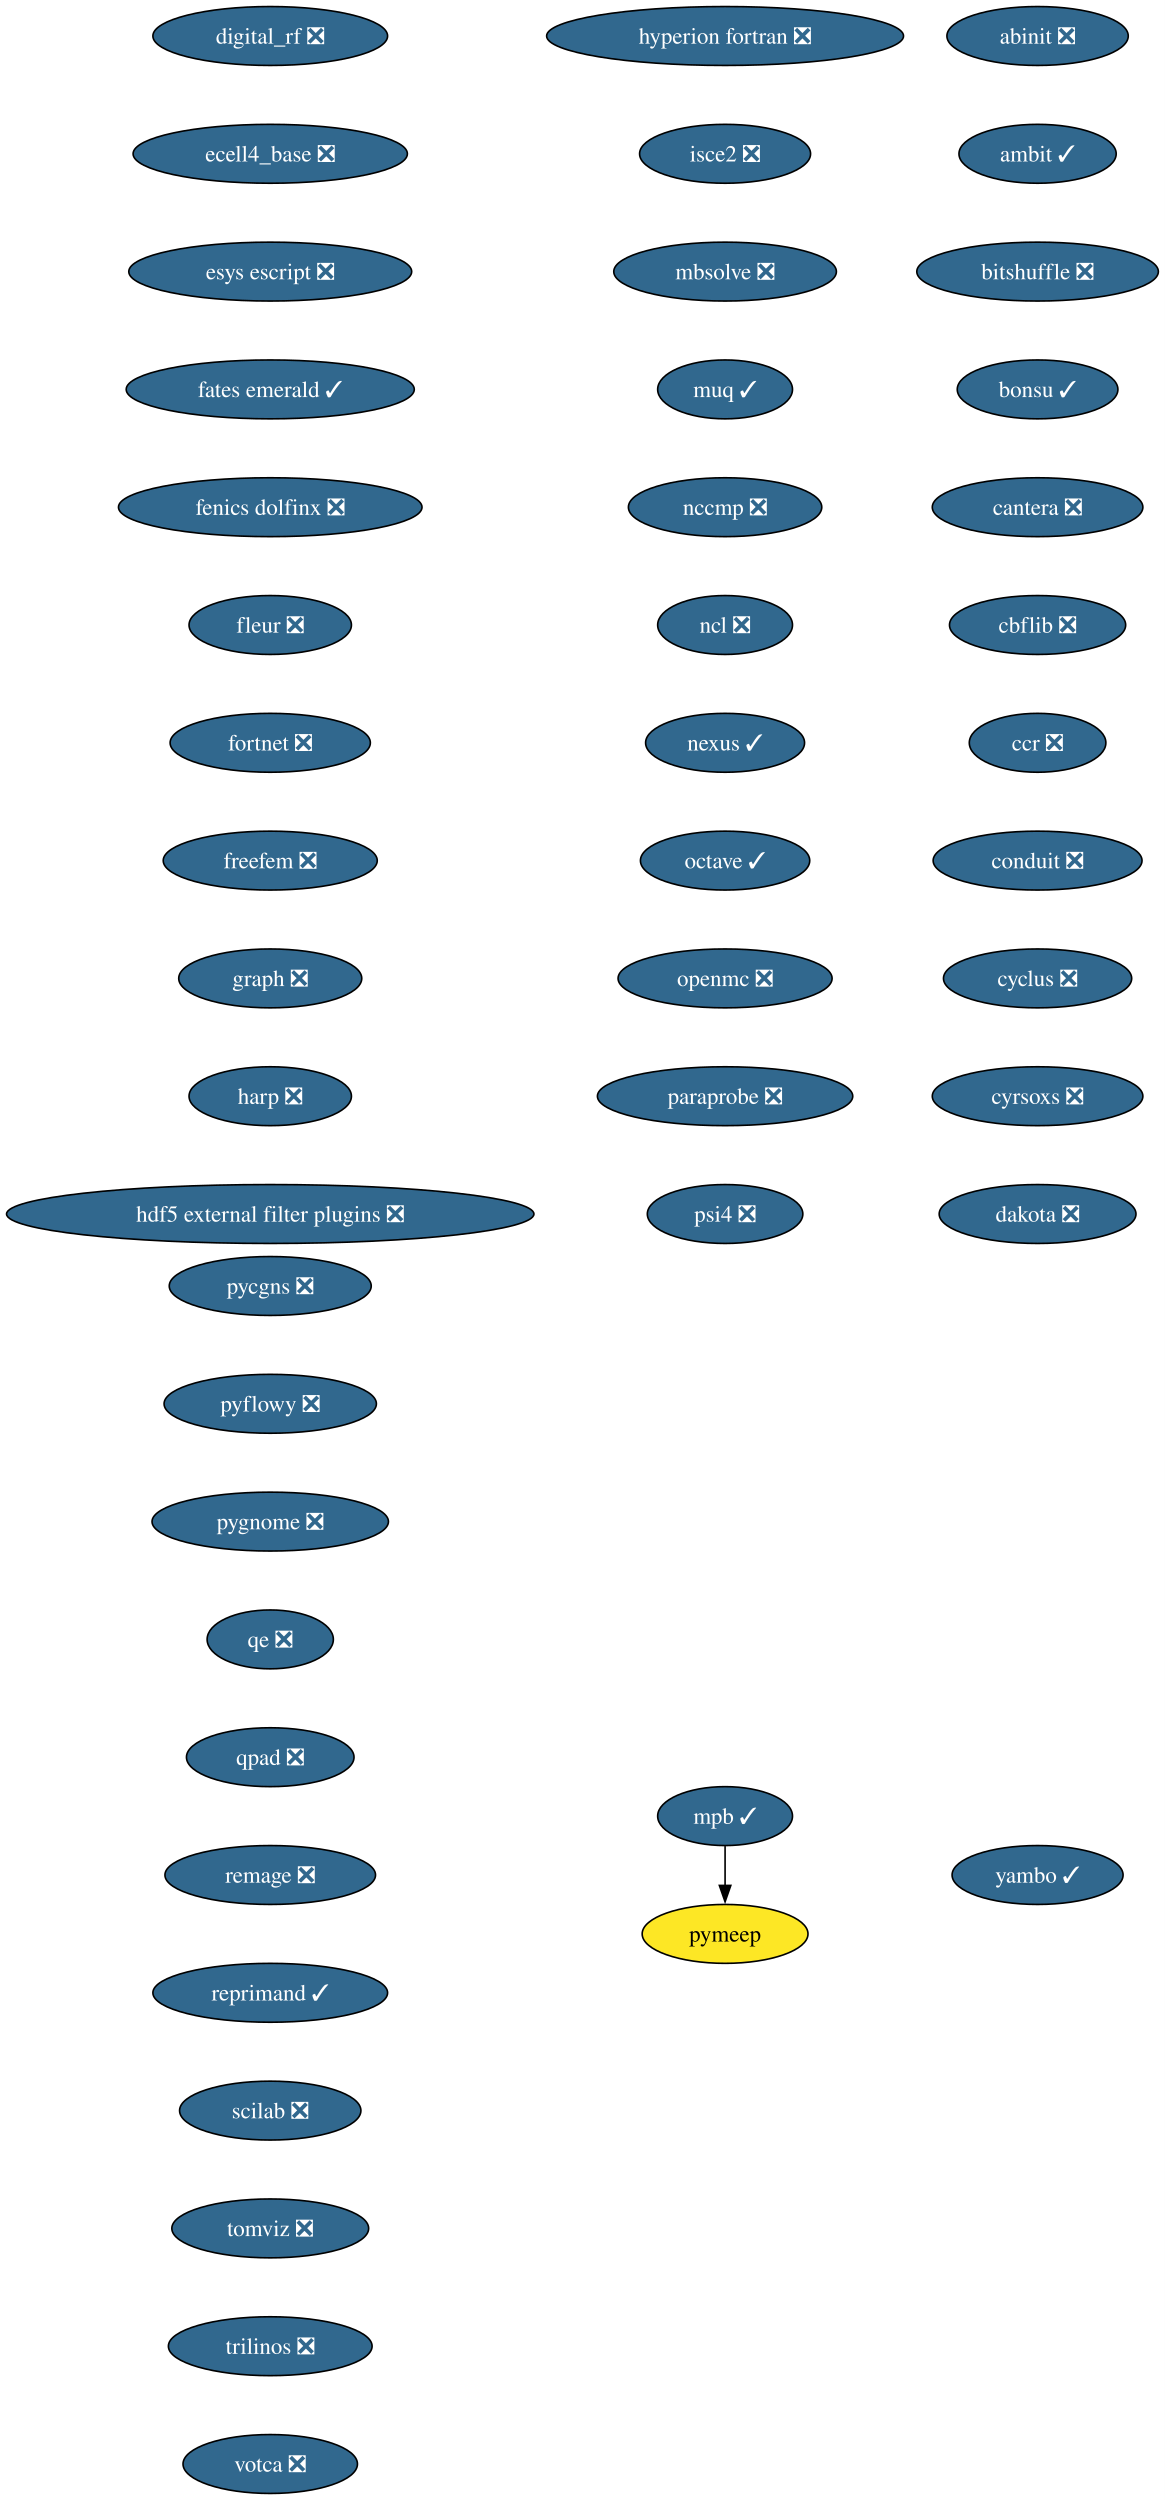
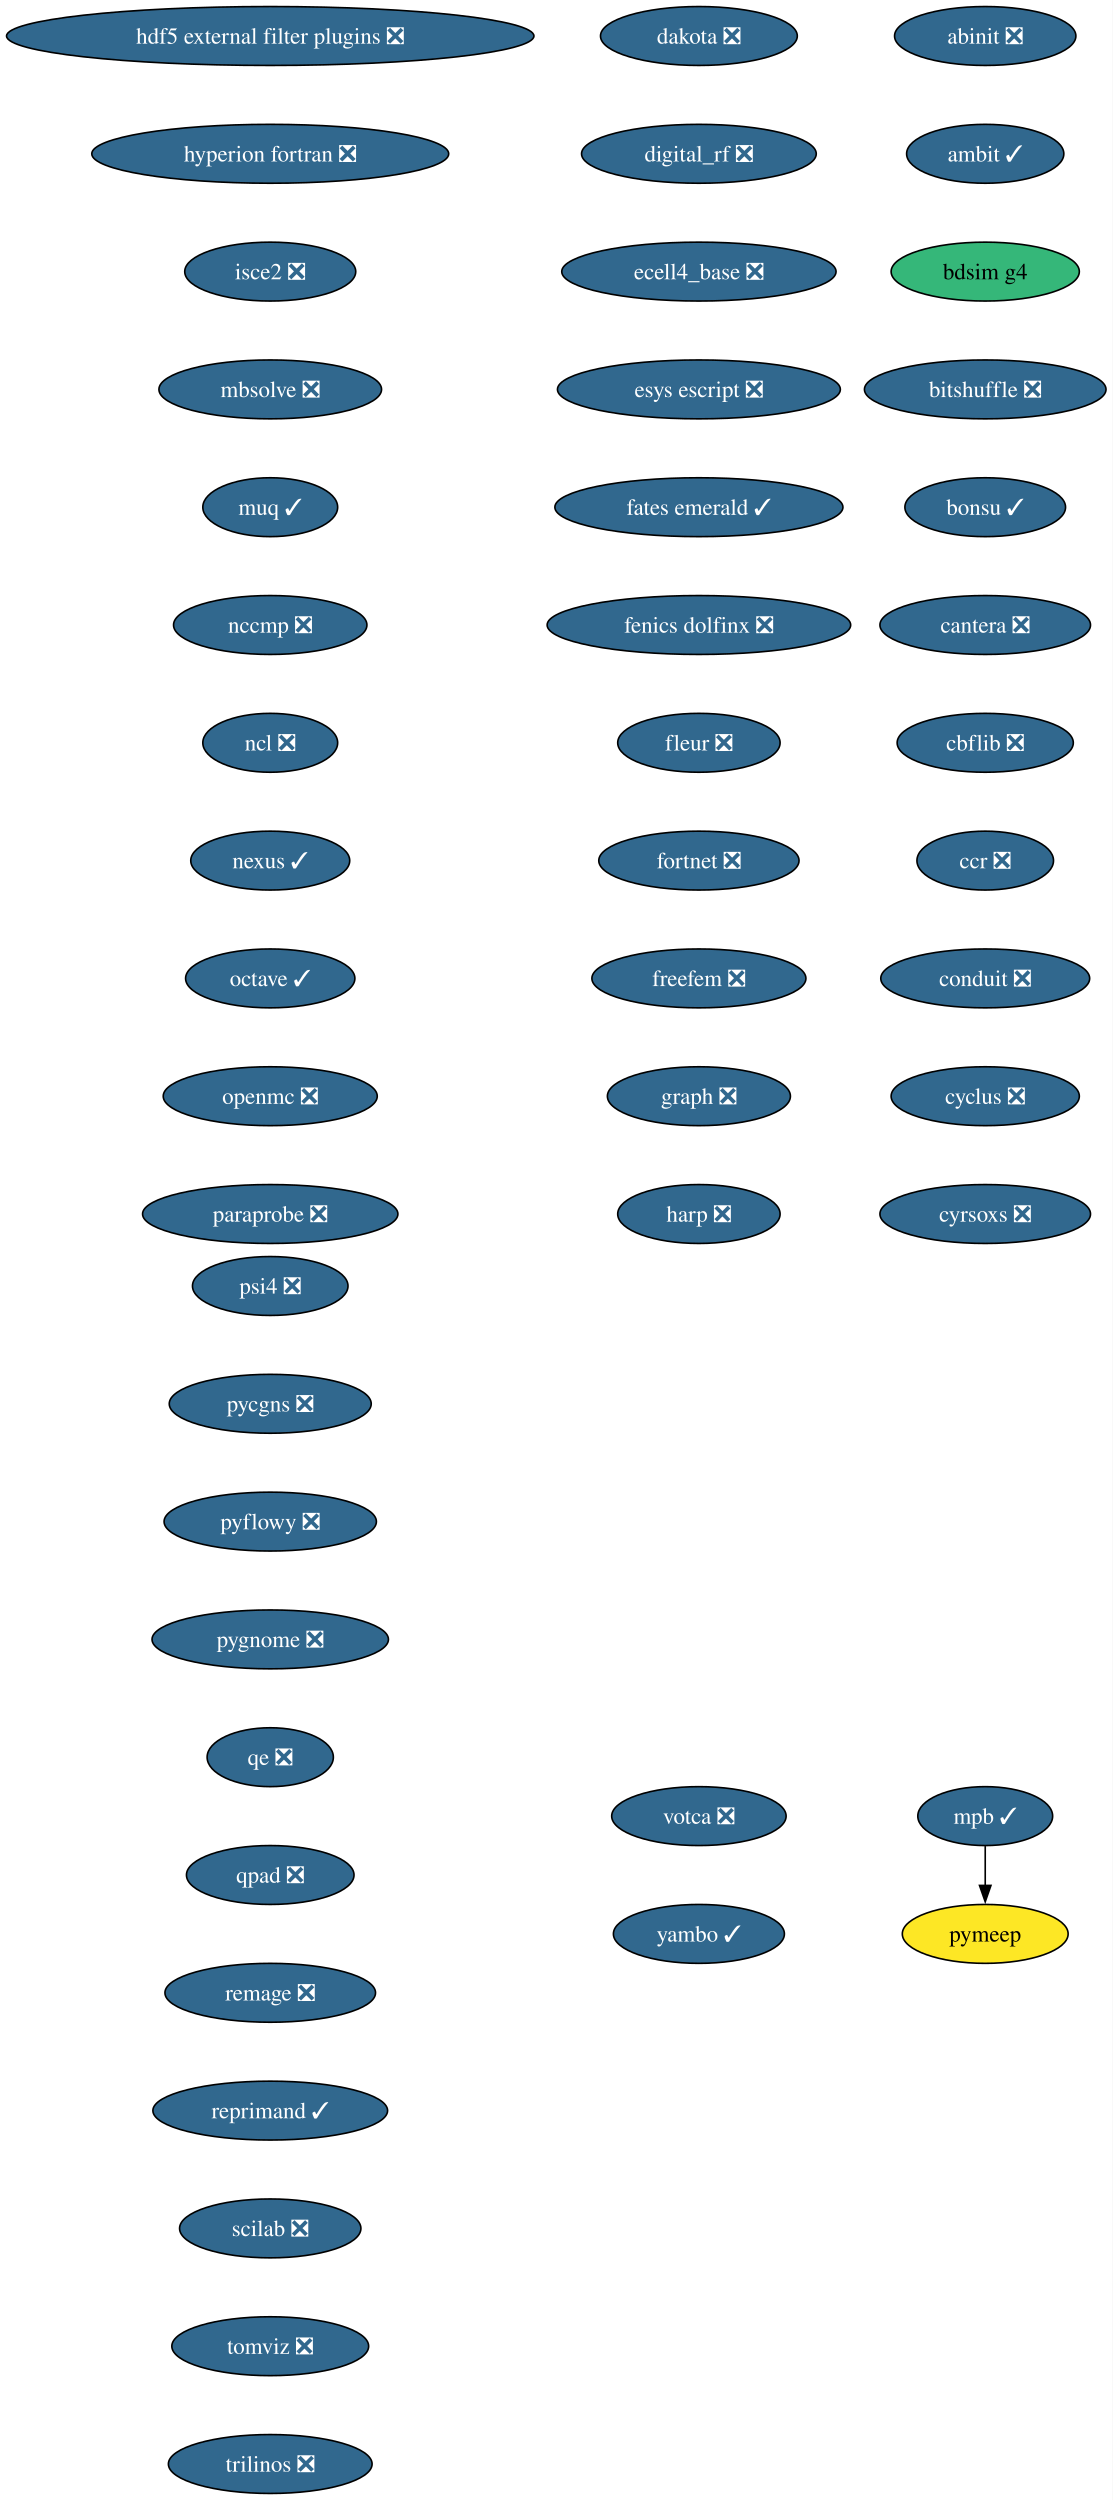
- <svg xmlns="http://www.w3.org/2000/svg" xmlns:xlink="http://www.w3.org/1999/xlink" width="712pt" height="1528pt" viewBox="0.00 0.00 712.00 1528.00">
+ <svg xmlns="http://www.w3.org/2000/svg" xmlns:xlink="http://www.w3.org/1999/xlink" width="680pt" height="1528pt" viewBox="0.00 0.00 680.00 1528.00">
  <g id="graph0" class="graph" transform="scale(1 1) rotate(0) translate(4 1524)">
-     <polygon fill="white" stroke="none" points="-4,4 -4,-1524 708,-1524 708,4 -4,4" />
+     <polygon fill="white" stroke="none" points="-4,4 -4,-1524 676,-1524 676,4 -4,4" />
    <g id="node1" class="node">
      <g id="a_node1">
        <a xlink:href="https://github.com/conda-forge/abinit-feedstock/pull/82" xlink:title="abinit ❎">
-           <ellipse fill="#31688e" stroke="black" cx="630.17" cy="-1502" rx="55.42" ry="18" />
-           <text xml:space="preserve" text-anchor="middle" x="630.17" y="-1497.32" font-family="Times,serif" font-size="14.00" fill="white">abinit ❎</text>
+           <ellipse fill="#31688e" stroke="black" cx="598.17" cy="-1502" rx="55.42" ry="18" />
+           <text xml:space="preserve" text-anchor="middle" x="598.17" y="-1497.32" font-family="Times,serif" font-size="14.00" fill="white">abinit ❎</text>
        </a>
      </g>
    </g>
    <g id="node2" class="node">
      <g id="a_node2">
        <a xlink:href="https://github.com/conda-forge/ambit-feedstock/pull/19" xlink:title="ambit ✓">
-           <ellipse fill="#31688e" stroke="black" cx="630.17" cy="-1430" rx="48.05" ry="18" />
-           <text xml:space="preserve" text-anchor="middle" x="630.17" y="-1425.32" font-family="Times,serif" font-size="14.00" fill="white">ambit ✓</text>
+           <ellipse fill="#31688e" stroke="black" cx="598.17" cy="-1430" rx="48.05" ry="18" />
+           <text xml:space="preserve" text-anchor="middle" x="598.17" y="-1425.32" font-family="Times,serif" font-size="14.00" fill="white">ambit ✓</text>
        </a>
      </g>
    </g>
    <g id="node3" class="node">
      <g id="a_node3">
-         <a xlink:href="https://github.com/conda-forge/bitshuffle-feedstock/pull/64" xlink:title="bitshuffle ❎">
-           <ellipse fill="#31688e" stroke="black" cx="630.17" cy="-1358" rx="73.83" ry="18" />
-           <text xml:space="preserve" text-anchor="middle" x="630.17" y="-1353.32" font-family="Times,serif" font-size="14.00" fill="white">bitshuffle ❎</text>
+         <a xlink:href="https://github.com/conda-forge/bdsim-g4-feedstock" xlink:title="bdsim g4">
+           <ellipse fill="#35b779" stroke="black" cx="598.17" cy="-1358" rx="57.52" ry="18" />
+           <text xml:space="preserve" text-anchor="middle" x="598.17" y="-1353.32" font-family="Times,serif" font-size="14.00">bdsim g4</text>
        </a>
      </g>
    </g>
    <g id="node4" class="node">
      <g id="a_node4">
-         <a xlink:href="https://github.com/conda-forge/bonsu-feedstock/pull/98" xlink:title="bonsu ✓">
-           <ellipse fill="#31688e" stroke="black" cx="630.17" cy="-1286" rx="49.1" ry="18" />
-           <text xml:space="preserve" text-anchor="middle" x="630.17" y="-1281.32" font-family="Times,serif" font-size="14.00" fill="white">bonsu ✓</text>
+         <a xlink:href="https://github.com/conda-forge/bitshuffle-feedstock/pull/64" xlink:title="bitshuffle ❎">
+           <ellipse fill="#31688e" stroke="black" cx="598.17" cy="-1286" rx="73.83" ry="18" />
+           <text xml:space="preserve" text-anchor="middle" x="598.17" y="-1281.32" font-family="Times,serif" font-size="14.00" fill="white">bitshuffle ❎</text>
        </a>
      </g>
    </g>
    <g id="node5" class="node">
      <g id="a_node5">
-         <a xlink:href="https://github.com/conda-forge/cantera-feedstock/pull/70" xlink:title="cantera ❎">
-           <ellipse fill="#31688e" stroke="black" cx="630.17" cy="-1214" rx="64.36" ry="18" />
-           <text xml:space="preserve" text-anchor="middle" x="630.17" y="-1209.32" font-family="Times,serif" font-size="14.00" fill="white">cantera ❎</text>
+         <a xlink:href="https://github.com/conda-forge/bonsu-feedstock/pull/98" xlink:title="bonsu ✓">
+           <ellipse fill="#31688e" stroke="black" cx="598.17" cy="-1214" rx="49.1" ry="18" />
+           <text xml:space="preserve" text-anchor="middle" x="598.17" y="-1209.32" font-family="Times,serif" font-size="14.00" fill="white">bonsu ✓</text>
        </a>
      </g>
    </g>
    <g id="node6" class="node">
      <g id="a_node6">
-         <a xlink:href="https://github.com/conda-forge/cbflib-feedstock/pull/9" xlink:title="cbflib ❎">
-           <ellipse fill="#31688e" stroke="black" cx="630.17" cy="-1142" rx="53.84" ry="18" />
-           <text xml:space="preserve" text-anchor="middle" x="630.17" y="-1137.33" font-family="Times,serif" font-size="14.00" fill="white">cbflib ❎</text>
+         <a xlink:href="https://github.com/conda-forge/cantera-feedstock/pull/70" xlink:title="cantera ❎">
+           <ellipse fill="#31688e" stroke="black" cx="598.17" cy="-1142" rx="64.36" ry="18" />
+           <text xml:space="preserve" text-anchor="middle" x="598.17" y="-1137.33" font-family="Times,serif" font-size="14.00" fill="white">cantera ❎</text>
        </a>
      </g>
    </g>
    <g id="node7" class="node">
      <g id="a_node7">
-         <a xlink:href="https://github.com/conda-forge/ccr-feedstock/pull/14" xlink:title="ccr ❎">
-           <ellipse fill="#31688e" stroke="black" cx="630.17" cy="-1070" rx="41.74" ry="18" />
-           <text xml:space="preserve" text-anchor="middle" x="630.17" y="-1065.33" font-family="Times,serif" font-size="14.00" fill="white">ccr ❎</text>
+         <a xlink:href="https://github.com/conda-forge/cbflib-feedstock/pull/9" xlink:title="cbflib ❎">
+           <ellipse fill="#31688e" stroke="black" cx="598.17" cy="-1070" rx="53.84" ry="18" />
+           <text xml:space="preserve" text-anchor="middle" x="598.17" y="-1065.33" font-family="Times,serif" font-size="14.00" fill="white">cbflib ❎</text>
        </a>
      </g>
    </g>
    <g id="node8" class="node">
      <g id="a_node8">
-         <a xlink:href="https://github.com/conda-forge/conduit-feedstock/pull/59" xlink:title="conduit ❎">
-           <ellipse fill="#31688e" stroke="black" cx="630.17" cy="-998" rx="63.84" ry="18" />
-           <text xml:space="preserve" text-anchor="middle" x="630.17" y="-993.33" font-family="Times,serif" font-size="14.00" fill="white">conduit ❎</text>
+         <a xlink:href="https://github.com/conda-forge/ccr-feedstock/pull/14" xlink:title="ccr ❎">
+           <ellipse fill="#31688e" stroke="black" cx="598.17" cy="-998" rx="41.74" ry="18" />
+           <text xml:space="preserve" text-anchor="middle" x="598.17" y="-993.33" font-family="Times,serif" font-size="14.00" fill="white">ccr ❎</text>
        </a>
      </g>
    </g>
    <g id="node9" class="node">
      <g id="a_node9">
-         <a xlink:href="https://github.com/conda-forge/cyclus-feedstock/pull/112" xlink:title="cyclus ❎">
-           <ellipse fill="#31688e" stroke="black" cx="630.17" cy="-926" rx="57.52" ry="18" />
-           <text xml:space="preserve" text-anchor="middle" x="630.17" y="-921.33" font-family="Times,serif" font-size="14.00" fill="white">cyclus ❎</text>
+         <a xlink:href="https://github.com/conda-forge/conduit-feedstock/pull/59" xlink:title="conduit ❎">
+           <ellipse fill="#31688e" stroke="black" cx="598.17" cy="-926" rx="63.84" ry="18" />
+           <text xml:space="preserve" text-anchor="middle" x="598.17" y="-921.33" font-family="Times,serif" font-size="14.00" fill="white">conduit ❎</text>
        </a>
      </g>
    </g>
    <g id="node10" class="node">
      <g id="a_node10">
-         <a xlink:href="https://github.com/conda-forge/cyrsoxs-feedstock/pull/31" xlink:title="cyrsoxs ❎">
-           <ellipse fill="#31688e" stroke="black" cx="630.17" cy="-854" rx="64.36" ry="18" />
-           <text xml:space="preserve" text-anchor="middle" x="630.17" y="-849.33" font-family="Times,serif" font-size="14.00" fill="white">cyrsoxs ❎</text>
+         <a xlink:href="https://github.com/conda-forge/cyclus-feedstock/pull/112" xlink:title="cyclus ❎">
+           <ellipse fill="#31688e" stroke="black" cx="598.17" cy="-854" rx="57.52" ry="18" />
+           <text xml:space="preserve" text-anchor="middle" x="598.17" y="-849.33" font-family="Times,serif" font-size="14.00" fill="white">cyclus ❎</text>
        </a>
      </g>
    </g>
    <g id="node11" class="node">
      <g id="a_node11">
-         <a xlink:href="https://github.com/conda-forge/dakota-feedstock/pull/61" xlink:title="dakota ❎">
-           <ellipse fill="#31688e" stroke="black" cx="630.17" cy="-782" rx="60.15" ry="18" />
-           <text xml:space="preserve" text-anchor="middle" x="630.17" y="-777.33" font-family="Times,serif" font-size="14.00" fill="white">dakota ❎</text>
+         <a xlink:href="https://github.com/conda-forge/cyrsoxs-feedstock/pull/31" xlink:title="cyrsoxs ❎">
+           <ellipse fill="#31688e" stroke="black" cx="598.17" cy="-782" rx="64.36" ry="18" />
+           <text xml:space="preserve" text-anchor="middle" x="598.17" y="-777.33" font-family="Times,serif" font-size="14.00" fill="white">cyrsoxs ❎</text>
        </a>
      </g>
    </g>
    <g id="node12" class="node">
      <g id="a_node12">
-         <a xlink:href="https://github.com/conda-forge/digital_rf-feedstock/pull/42" xlink:title="digital_rf ❎">
-           <ellipse fill="#31688e" stroke="black" cx="161.17" cy="-1502" rx="71.73" ry="18" />
-           <text xml:space="preserve" text-anchor="middle" x="161.17" y="-1497.32" font-family="Times,serif" font-size="14.00" fill="white">digital_rf ❎</text>
+         <a xlink:href="https://github.com/conda-forge/dakota-feedstock/pull/61" xlink:title="dakota ❎">
+           <ellipse fill="#31688e" stroke="black" cx="423.17" cy="-1502" rx="60.15" ry="18" />
+           <text xml:space="preserve" text-anchor="middle" x="423.17" y="-1497.32" font-family="Times,serif" font-size="14.00" fill="white">dakota ❎</text>
        </a>
      </g>
    </g>
    <g id="node13" class="node">
      <g id="a_node13">
-         <a xlink:href="https://github.com/conda-forge/ecell4_base-feedstock/pull/37" xlink:title="ecell4_base ❎">
-           <ellipse fill="#31688e" stroke="black" cx="161.17" cy="-1430" rx="83.83" ry="18" />
-           <text xml:space="preserve" text-anchor="middle" x="161.17" y="-1425.32" font-family="Times,serif" font-size="14.00" fill="white">ecell4_base ❎</text>
+         <a xlink:href="https://github.com/conda-forge/digital_rf-feedstock/pull/42" xlink:title="digital_rf ❎">
+           <ellipse fill="#31688e" stroke="black" cx="423.17" cy="-1430" rx="71.73" ry="18" />
+           <text xml:space="preserve" text-anchor="middle" x="423.17" y="-1425.32" font-family="Times,serif" font-size="14.00" fill="white">digital_rf ❎</text>
        </a>
      </g>
    </g>
    <g id="node14" class="node">
      <g id="a_node14">
-         <a xlink:href="https://github.com/conda-forge/esys-escript-feedstock/pull/83" xlink:title="esys escript ❎">
-           <ellipse fill="#31688e" stroke="black" cx="161.17" cy="-1358" rx="86.46" ry="18" />
-           <text xml:space="preserve" text-anchor="middle" x="161.17" y="-1353.32" font-family="Times,serif" font-size="14.00" fill="white">esys escript ❎</text>
+         <a xlink:href="https://github.com/conda-forge/ecell4_base-feedstock/pull/37" xlink:title="ecell4_base ❎">
+           <ellipse fill="#31688e" stroke="black" cx="423.17" cy="-1358" rx="83.83" ry="18" />
+           <text xml:space="preserve" text-anchor="middle" x="423.17" y="-1353.32" font-family="Times,serif" font-size="14.00" fill="white">ecell4_base ❎</text>
        </a>
      </g>
    </g>
    <g id="node15" class="node">
      <g id="a_node15">
-         <a xlink:href="https://github.com/conda-forge/fates-emerald-feedstock/pull/24" xlink:title="fates emerald ✓">
-           <ellipse fill="#31688e" stroke="black" cx="161.17" cy="-1286" rx="88.04" ry="18" />
-           <text xml:space="preserve" text-anchor="middle" x="161.17" y="-1281.32" font-family="Times,serif" font-size="14.00" fill="white">fates emerald ✓</text>
+         <a xlink:href="https://github.com/conda-forge/esys-escript-feedstock/pull/83" xlink:title="esys escript ❎">
+           <ellipse fill="#31688e" stroke="black" cx="423.17" cy="-1286" rx="86.46" ry="18" />
+           <text xml:space="preserve" text-anchor="middle" x="423.17" y="-1281.32" font-family="Times,serif" font-size="14.00" fill="white">esys escript ❎</text>
        </a>
      </g>
    </g>
    <g id="node16" class="node">
      <g id="a_node16">
-         <a xlink:href="https://github.com/conda-forge/fenics-dolfinx-feedstock/pull/144" xlink:title="fenics dolfinx ❎">
-           <ellipse fill="#31688e" stroke="black" cx="161.17" cy="-1214" rx="92.77" ry="18" />
-           <text xml:space="preserve" text-anchor="middle" x="161.17" y="-1209.32" font-family="Times,serif" font-size="14.00" fill="white">fenics dolfinx ❎</text>
+         <a xlink:href="https://github.com/conda-forge/fates-emerald-feedstock/pull/24" xlink:title="fates emerald ✓">
+           <ellipse fill="#31688e" stroke="black" cx="423.17" cy="-1214" rx="88.04" ry="18" />
+           <text xml:space="preserve" text-anchor="middle" x="423.17" y="-1209.32" font-family="Times,serif" font-size="14.00" fill="white">fates emerald ✓</text>
        </a>
      </g>
    </g>
    <g id="node17" class="node">
      <g id="a_node17">
-         <a xlink:href="https://github.com/conda-forge/fleur-feedstock/pull/28" xlink:title="fleur ❎">
-           <ellipse fill="#31688e" stroke="black" cx="161.17" cy="-1142" rx="49.63" ry="18" />
-           <text xml:space="preserve" text-anchor="middle" x="161.17" y="-1137.33" font-family="Times,serif" font-size="14.00" fill="white">fleur ❎</text>
+         <a xlink:href="https://github.com/conda-forge/fenics-dolfinx-feedstock/pull/144" xlink:title="fenics dolfinx ❎">
+           <ellipse fill="#31688e" stroke="black" cx="423.17" cy="-1142" rx="92.77" ry="18" />
+           <text xml:space="preserve" text-anchor="middle" x="423.17" y="-1137.33" font-family="Times,serif" font-size="14.00" fill="white">fenics dolfinx ❎</text>
        </a>
      </g>
    </g>
    <g id="node18" class="node">
      <g id="a_node18">
-         <a xlink:href="https://github.com/conda-forge/fortnet-feedstock/pull/14" xlink:title="fortnet ❎">
-           <ellipse fill="#31688e" stroke="black" cx="161.17" cy="-1070" rx="61.2" ry="18" />
-           <text xml:space="preserve" text-anchor="middle" x="161.17" y="-1065.33" font-family="Times,serif" font-size="14.00" fill="white">fortnet ❎</text>
+         <a xlink:href="https://github.com/conda-forge/fleur-feedstock/pull/28" xlink:title="fleur ❎">
+           <ellipse fill="#31688e" stroke="black" cx="423.17" cy="-1070" rx="49.63" ry="18" />
+           <text xml:space="preserve" text-anchor="middle" x="423.17" y="-1065.33" font-family="Times,serif" font-size="14.00" fill="white">fleur ❎</text>
        </a>
      </g>
    </g>
    <g id="node19" class="node">
      <g id="a_node19">
-         <a xlink:href="https://github.com/conda-forge/freefem-feedstock/pull/58" xlink:title="freefem ❎">
-           <ellipse fill="#31688e" stroke="black" cx="161.17" cy="-998" rx="65.41" ry="18" />
-           <text xml:space="preserve" text-anchor="middle" x="161.17" y="-993.33" font-family="Times,serif" font-size="14.00" fill="white">freefem ❎</text>
+         <a xlink:href="https://github.com/conda-forge/fortnet-feedstock/pull/14" xlink:title="fortnet ❎">
+           <ellipse fill="#31688e" stroke="black" cx="423.17" cy="-998" rx="61.2" ry="18" />
+           <text xml:space="preserve" text-anchor="middle" x="423.17" y="-993.33" font-family="Times,serif" font-size="14.00" fill="white">fortnet ❎</text>
        </a>
      </g>
    </g>
    <g id="node20" class="node">
      <g id="a_node20">
-         <a xlink:href="https://github.com/conda-forge/graph-feedstock/pull/14" xlink:title="graph ❎">
-           <ellipse fill="#31688e" stroke="black" cx="161.17" cy="-926" rx="55.94" ry="18" />
-           <text xml:space="preserve" text-anchor="middle" x="161.17" y="-921.33" font-family="Times,serif" font-size="14.00" fill="white">graph ❎</text>
+         <a xlink:href="https://github.com/conda-forge/freefem-feedstock/pull/58" xlink:title="freefem ❎">
+           <ellipse fill="#31688e" stroke="black" cx="423.17" cy="-926" rx="65.41" ry="18" />
+           <text xml:space="preserve" text-anchor="middle" x="423.17" y="-921.33" font-family="Times,serif" font-size="14.00" fill="white">freefem ❎</text>
        </a>
      </g>
    </g>
    <g id="node21" class="node">
      <g id="a_node21">
-         <a xlink:href="https://github.com/conda-forge/harp-feedstock/pull/57" xlink:title="harp ❎">
-           <ellipse fill="#31688e" stroke="black" cx="161.17" cy="-854" rx="49.63" ry="18" />
-           <text xml:space="preserve" text-anchor="middle" x="161.17" y="-849.33" font-family="Times,serif" font-size="14.00" fill="white">harp ❎</text>
+         <a xlink:href="https://github.com/conda-forge/graph-feedstock/pull/14" xlink:title="graph ❎">
+           <ellipse fill="#31688e" stroke="black" cx="423.17" cy="-854" rx="55.94" ry="18" />
+           <text xml:space="preserve" text-anchor="middle" x="423.17" y="-849.33" font-family="Times,serif" font-size="14.00" fill="white">graph ❎</text>
        </a>
      </g>
    </g>
    <g id="node22" class="node">
      <g id="a_node22">
-         <a xlink:href="https://github.com/conda-forge/hdf5-external-filter-plugins-feedstock/pull/29" xlink:title="hdf5 external filter plugins ❎">
-           <ellipse fill="#31688e" stroke="black" cx="161.17" cy="-782" rx="161.17" ry="18" />
-           <text xml:space="preserve" text-anchor="middle" x="161.17" y="-777.33" font-family="Times,serif" font-size="14.00" fill="white">hdf5 external filter plugins ❎</text>
+         <a xlink:href="https://github.com/conda-forge/harp-feedstock/pull/57" xlink:title="harp ❎">
+           <ellipse fill="#31688e" stroke="black" cx="423.17" cy="-782" rx="49.63" ry="18" />
+           <text xml:space="preserve" text-anchor="middle" x="423.17" y="-777.33" font-family="Times,serif" font-size="14.00" fill="white">harp ❎</text>
        </a>
      </g>
    </g>
    <g id="node23" class="node">
      <g id="a_node23">
-         <a xlink:href="https://github.com/conda-forge/hyperion-fortran-feedstock/pull/36" xlink:title="hyperion fortran ❎">
-           <ellipse fill="#31688e" stroke="black" cx="439.17" cy="-1502" rx="109.08" ry="18" />
-           <text xml:space="preserve" text-anchor="middle" x="439.17" y="-1497.32" font-family="Times,serif" font-size="14.00" fill="white">hyperion fortran ❎</text>
+         <a xlink:href="https://github.com/conda-forge/hdf5-external-filter-plugins-feedstock/pull/29" xlink:title="hdf5 external filter plugins ❎">
+           <ellipse fill="#31688e" stroke="black" cx="161.17" cy="-1502" rx="161.17" ry="18" />
+           <text xml:space="preserve" text-anchor="middle" x="161.17" y="-1497.32" font-family="Times,serif" font-size="14.00" fill="white">hdf5 external filter plugins ❎</text>
        </a>
      </g>
    </g>
    <g id="node24" class="node">
      <g id="a_node24">
-         <a xlink:href="https://github.com/conda-forge/isce2-feedstock/pull/91" xlink:title="isce2 ❎">
-           <ellipse fill="#31688e" stroke="black" cx="439.17" cy="-1430" rx="52.26" ry="18" />
-           <text xml:space="preserve" text-anchor="middle" x="439.17" y="-1425.32" font-family="Times,serif" font-size="14.00" fill="white">isce2 ❎</text>
+         <a xlink:href="https://github.com/conda-forge/hyperion-fortran-feedstock/pull/36" xlink:title="hyperion fortran ❎">
+           <ellipse fill="#31688e" stroke="black" cx="161.17" cy="-1430" rx="109.08" ry="18" />
+           <text xml:space="preserve" text-anchor="middle" x="161.17" y="-1425.32" font-family="Times,serif" font-size="14.00" fill="white">hyperion fortran ❎</text>
        </a>
      </g>
    </g>
    <g id="node25" class="node">
      <g id="a_node25">
-         <a xlink:href="https://github.com/conda-forge/mbsolve-feedstock/pull/23" xlink:title="mbsolve ❎">
-           <ellipse fill="#31688e" stroke="black" cx="439.17" cy="-1358" rx="68.04" ry="18" />
-           <text xml:space="preserve" text-anchor="middle" x="439.17" y="-1353.32" font-family="Times,serif" font-size="14.00" fill="white">mbsolve ❎</text>
+         <a xlink:href="https://github.com/conda-forge/isce2-feedstock/pull/91" xlink:title="isce2 ❎">
+           <ellipse fill="#31688e" stroke="black" cx="161.17" cy="-1358" rx="52.26" ry="18" />
+           <text xml:space="preserve" text-anchor="middle" x="161.17" y="-1353.32" font-family="Times,serif" font-size="14.00" fill="white">isce2 ❎</text>
        </a>
      </g>
    </g>
    <g id="node26" class="node">
      <g id="a_node26">
+         <a xlink:href="https://github.com/conda-forge/mbsolve-feedstock/pull/23" xlink:title="mbsolve ❎">
+           <ellipse fill="#31688e" stroke="black" cx="161.17" cy="-1286" rx="68.04" ry="18" />
+           <text xml:space="preserve" text-anchor="middle" x="161.17" y="-1281.32" font-family="Times,serif" font-size="14.00" fill="white">mbsolve ❎</text>
+         </a>
+       </g>
+     </g>
+     <g id="node27" class="node">
+       <g id="a_node27">
        <a xlink:href="https://github.com/conda-forge/muq-feedstock/pull/63" xlink:title="muq ✓">
-           <ellipse fill="#31688e" stroke="black" cx="439.17" cy="-1286" rx="41.21" ry="18" />
-           <text xml:space="preserve" text-anchor="middle" x="439.17" y="-1281.32" font-family="Times,serif" font-size="14.00" fill="white">muq ✓</text>
+           <ellipse fill="#31688e" stroke="black" cx="161.17" cy="-1214" rx="41.21" ry="18" />
+           <text xml:space="preserve" text-anchor="middle" x="161.17" y="-1209.32" font-family="Times,serif" font-size="14.00" fill="white">muq ✓</text>
+         </a>
+       </g>
+     </g>
+     <g id="node30" class="node">
+       <g id="a_node30">
+         <a xlink:href="https://github.com/conda-forge/nccmp-feedstock/pull/31" xlink:title="nccmp ❎">
+           <ellipse fill="#31688e" stroke="black" cx="161.17" cy="-1142" rx="59.1" ry="18" />
+           <text xml:space="preserve" text-anchor="middle" x="161.17" y="-1137.33" font-family="Times,serif" font-size="14.00" fill="white">nccmp ❎</text>
+         </a>
+       </g>
+     </g>
+     <g id="node28" class="node">
+       <g id="a_node28">
+         <a xlink:href="https://github.com/conda-forge/mpb-feedstock/pull/51" xlink:title="mpb ✓">
+           <ellipse fill="#31688e" stroke="black" cx="598.17" cy="-414" rx="41.21" ry="18" />
+           <text xml:space="preserve" text-anchor="middle" x="598.17" y="-409.32" font-family="Times,serif" font-size="14.00" fill="white">mpb ✓</text>
        </a>
      </g>
    </g>
    <g id="node29" class="node">
      <g id="a_node29">
-         <a xlink:href="https://github.com/conda-forge/nccmp-feedstock/pull/31" xlink:title="nccmp ❎">
-           <ellipse fill="#31688e" stroke="black" cx="439.17" cy="-1214" rx="59.1" ry="18" />
-           <text xml:space="preserve" text-anchor="middle" x="439.17" y="-1209.32" font-family="Times,serif" font-size="14.00" fill="white">nccmp ❎</text>
-         </a>
-       </g>
-     </g>
-     <g id="node27" class="node">
-       <g id="a_node27">
-         <a xlink:href="https://github.com/conda-forge/mpb-feedstock/pull/51" xlink:title="mpb ✓">
-           <ellipse fill="#31688e" stroke="black" cx="439.17" cy="-414" rx="41.21" ry="18" />
-           <text xml:space="preserve" text-anchor="middle" x="439.17" y="-409.32" font-family="Times,serif" font-size="14.00" fill="white">mpb ✓</text>
-         </a>
-       </g>
-     </g>
-     <g id="node28" class="node">
-       <g id="a_node28">
        <a xlink:href="https://github.com/conda-forge/pymeep-feedstock" xlink:title="pymeep">
-           <ellipse fill="#fde725" stroke="black" cx="439.17" cy="-342" rx="50.68" ry="18" />
-           <text xml:space="preserve" text-anchor="middle" x="439.17" y="-337.32" font-family="Times,serif" font-size="14.00">pymeep</text>
-         </a>
-       </g>
-     </g>
-     <g id="edge24" class="edge">
-       <path fill="none" stroke="black" d="M439.17,-395.7C439.17,-388.41 439.17,-379.73 439.17,-371.54" />
-       <polygon fill="black" stroke="black" points="442.67,-371.62 439.17,-361.62 435.67,-371.62 442.67,-371.62" />
-     </g>
-     <g id="node30" class="node">
-       <g id="a_node30">
-         <a xlink:href="https://github.com/conda-forge/ncl-feedstock/pull/171" xlink:title="ncl ❎">
-           <ellipse fill="#31688e" stroke="black" cx="439.17" cy="-1142" rx="41.21" ry="18" />
-           <text xml:space="preserve" text-anchor="middle" x="439.17" y="-1137.33" font-family="Times,serif" font-size="14.00" fill="white">ncl ❎</text>
-         </a>
-       </g>
+           <ellipse fill="#fde725" stroke="black" cx="598.17" cy="-342" rx="50.68" ry="18" />
+           <text xml:space="preserve" text-anchor="middle" x="598.17" y="-337.32" font-family="Times,serif" font-size="14.00">pymeep</text>
+         </a>
+       </g>
+     </g>
+     <g id="edge25" class="edge">
+       <path fill="none" stroke="black" d="M598.17,-395.7C598.17,-388.41 598.17,-379.73 598.17,-371.54" />
+       <polygon fill="black" stroke="black" points="601.67,-371.62 598.17,-361.62 594.67,-371.62 601.67,-371.62" />
    </g>
    <g id="node31" class="node">
      <g id="a_node31">
-         <a xlink:href="https://github.com/conda-forge/nexus-feedstock/pull/27" xlink:title="nexus ✓">
-           <ellipse fill="#31688e" stroke="black" cx="439.17" cy="-1070" rx="48.58" ry="18" />
-           <text xml:space="preserve" text-anchor="middle" x="439.17" y="-1065.33" font-family="Times,serif" font-size="14.00" fill="white">nexus ✓</text>
+         <a xlink:href="https://github.com/conda-forge/ncl-feedstock/pull/171" xlink:title="ncl ❎">
+           <ellipse fill="#31688e" stroke="black" cx="161.17" cy="-1070" rx="41.21" ry="18" />
+           <text xml:space="preserve" text-anchor="middle" x="161.17" y="-1065.33" font-family="Times,serif" font-size="14.00" fill="white">ncl ❎</text>
        </a>
      </g>
    </g>
    <g id="node32" class="node">
      <g id="a_node32">
-         <a xlink:href="https://github.com/conda-forge/octave-feedstock/pull/163" xlink:title="octave ✓">
-           <ellipse fill="#31688e" stroke="black" cx="439.17" cy="-998" rx="51.74" ry="18" />
-           <text xml:space="preserve" text-anchor="middle" x="439.17" y="-993.33" font-family="Times,serif" font-size="14.00" fill="white">octave ✓</text>
+         <a xlink:href="https://github.com/conda-forge/nexus-feedstock/pull/27" xlink:title="nexus ✓">
+           <ellipse fill="#31688e" stroke="black" cx="161.17" cy="-998" rx="48.58" ry="18" />
+           <text xml:space="preserve" text-anchor="middle" x="161.17" y="-993.33" font-family="Times,serif" font-size="14.00" fill="white">nexus ✓</text>
        </a>
      </g>
    </g>
    <g id="node33" class="node">
      <g id="a_node33">
-         <a xlink:href="https://github.com/conda-forge/openmc-feedstock/pull/92" xlink:title="openmc ❎">
-           <ellipse fill="#31688e" stroke="black" cx="439.17" cy="-926" rx="65.41" ry="18" />
-           <text xml:space="preserve" text-anchor="middle" x="439.17" y="-921.33" font-family="Times,serif" font-size="14.00" fill="white">openmc ❎</text>
+         <a xlink:href="https://github.com/conda-forge/octave-feedstock/pull/163" xlink:title="octave ✓">
+           <ellipse fill="#31688e" stroke="black" cx="161.17" cy="-926" rx="51.74" ry="18" />
+           <text xml:space="preserve" text-anchor="middle" x="161.17" y="-921.33" font-family="Times,serif" font-size="14.00" fill="white">octave ✓</text>
        </a>
      </g>
    </g>
    <g id="node34" class="node">
      <g id="a_node34">
-         <a xlink:href="https://github.com/conda-forge/paraprobe-feedstock/pull/24" xlink:title="paraprobe ❎">
-           <ellipse fill="#31688e" stroke="black" cx="439.17" cy="-854" rx="78.04" ry="18" />
-           <text xml:space="preserve" text-anchor="middle" x="439.17" y="-849.33" font-family="Times,serif" font-size="14.00" fill="white">paraprobe ❎</text>
+         <a xlink:href="https://github.com/conda-forge/openmc-feedstock/pull/92" xlink:title="openmc ❎">
+           <ellipse fill="#31688e" stroke="black" cx="161.17" cy="-854" rx="65.41" ry="18" />
+           <text xml:space="preserve" text-anchor="middle" x="161.17" y="-849.33" font-family="Times,serif" font-size="14.00" fill="white">openmc ❎</text>
        </a>
      </g>
    </g>
    <g id="node35" class="node">
      <g id="a_node35">
-         <a xlink:href="https://github.com/conda-forge/psi4-feedstock/pull/71" xlink:title="psi4 ❎">
-           <ellipse fill="#31688e" stroke="black" cx="439.17" cy="-782" rx="47.53" ry="18" />
-           <text xml:space="preserve" text-anchor="middle" x="439.17" y="-777.33" font-family="Times,serif" font-size="14.00" fill="white">psi4 ❎</text>
+         <a xlink:href="https://github.com/conda-forge/paraprobe-feedstock/pull/24" xlink:title="paraprobe ❎">
+           <ellipse fill="#31688e" stroke="black" cx="161.17" cy="-782" rx="78.04" ry="18" />
+           <text xml:space="preserve" text-anchor="middle" x="161.17" y="-777.33" font-family="Times,serif" font-size="14.00" fill="white">paraprobe ❎</text>
        </a>
      </g>
    </g>
    <g id="node36" class="node">
      <g id="a_node36">
-         <a xlink:href="https://github.com/conda-forge/pycgns-feedstock/pull/59" xlink:title="pycgns ❎">
-           <ellipse fill="#31688e" stroke="black" cx="161.17" cy="-738" rx="61.73" ry="18" />
-           <text xml:space="preserve" text-anchor="middle" x="161.17" y="-733.33" font-family="Times,serif" font-size="14.00" fill="white">pycgns ❎</text>
+         <a xlink:href="https://github.com/conda-forge/psi4-feedstock/pull/71" xlink:title="psi4 ❎">
+           <ellipse fill="#31688e" stroke="black" cx="161.17" cy="-738" rx="47.53" ry="18" />
+           <text xml:space="preserve" text-anchor="middle" x="161.17" y="-733.33" font-family="Times,serif" font-size="14.00" fill="white">psi4 ❎</text>
        </a>
      </g>
    </g>
    <g id="node37" class="node">
      <g id="a_node37">
-         <a xlink:href="https://github.com/conda-forge/pyflowy-feedstock/pull/2" xlink:title="pyflowy ❎">
-           <ellipse fill="#31688e" stroke="black" cx="161.17" cy="-666" rx="64.89" ry="18" />
-           <text xml:space="preserve" text-anchor="middle" x="161.17" y="-661.33" font-family="Times,serif" font-size="14.00" fill="white">pyflowy ❎</text>
+         <a xlink:href="https://github.com/conda-forge/pycgns-feedstock/pull/59" xlink:title="pycgns ❎">
+           <ellipse fill="#31688e" stroke="black" cx="161.17" cy="-666" rx="61.73" ry="18" />
+           <text xml:space="preserve" text-anchor="middle" x="161.17" y="-661.33" font-family="Times,serif" font-size="14.00" fill="white">pycgns ❎</text>
        </a>
      </g>
    </g>
    <g id="node38" class="node">
      <g id="a_node38">
-         <a xlink:href="https://github.com/conda-forge/pygnome-feedstock/pull/27" xlink:title="pygnome ❎">
-           <ellipse fill="#31688e" stroke="black" cx="161.17" cy="-594" rx="72.25" ry="18" />
-           <text xml:space="preserve" text-anchor="middle" x="161.17" y="-589.33" font-family="Times,serif" font-size="14.00" fill="white">pygnome ❎</text>
+         <a xlink:href="https://github.com/conda-forge/pyflowy-feedstock/pull/2" xlink:title="pyflowy ❎">
+           <ellipse fill="#31688e" stroke="black" cx="161.17" cy="-594" rx="64.89" ry="18" />
+           <text xml:space="preserve" text-anchor="middle" x="161.17" y="-589.33" font-family="Times,serif" font-size="14.00" fill="white">pyflowy ❎</text>
        </a>
      </g>
    </g>
    <g id="node39" class="node">
      <g id="a_node39">
-         <a xlink:href="https://github.com/conda-forge/qe-feedstock/pull/80" xlink:title="qe ❎">
-           <ellipse fill="#31688e" stroke="black" cx="161.17" cy="-522" rx="38.58" ry="18" />
-           <text xml:space="preserve" text-anchor="middle" x="161.17" y="-517.33" font-family="Times,serif" font-size="14.00" fill="white">qe ❎</text>
+         <a xlink:href="https://github.com/conda-forge/pygnome-feedstock/pull/27" xlink:title="pygnome ❎">
+           <ellipse fill="#31688e" stroke="black" cx="161.17" cy="-522" rx="72.25" ry="18" />
+           <text xml:space="preserve" text-anchor="middle" x="161.17" y="-517.33" font-family="Times,serif" font-size="14.00" fill="white">pygnome ❎</text>
        </a>
      </g>
    </g>
    <g id="node40" class="node">
      <g id="a_node40">
-         <a xlink:href="https://github.com/conda-forge/qpad-feedstock/pull/4" xlink:title="qpad ❎">
-           <ellipse fill="#31688e" stroke="black" cx="161.17" cy="-450" rx="51.21" ry="18" />
-           <text xml:space="preserve" text-anchor="middle" x="161.17" y="-445.32" font-family="Times,serif" font-size="14.00" fill="white">qpad ❎</text>
+         <a xlink:href="https://github.com/conda-forge/qe-feedstock/pull/80" xlink:title="qe ❎">
+           <ellipse fill="#31688e" stroke="black" cx="161.17" cy="-450" rx="38.58" ry="18" />
+           <text xml:space="preserve" text-anchor="middle" x="161.17" y="-445.32" font-family="Times,serif" font-size="14.00" fill="white">qe ❎</text>
        </a>
      </g>
    </g>
    <g id="node41" class="node">
      <g id="a_node41">
-         <a xlink:href="https://github.com/conda-forge/remage-feedstock/pull/44" xlink:title="remage ❎">
-           <ellipse fill="#31688e" stroke="black" cx="161.17" cy="-378" rx="64.36" ry="18" />
-           <text xml:space="preserve" text-anchor="middle" x="161.17" y="-373.32" font-family="Times,serif" font-size="14.00" fill="white">remage ❎</text>
+         <a xlink:href="https://github.com/conda-forge/qpad-feedstock/pull/4" xlink:title="qpad ❎">
+           <ellipse fill="#31688e" stroke="black" cx="161.17" cy="-378" rx="51.21" ry="18" />
+           <text xml:space="preserve" text-anchor="middle" x="161.17" y="-373.32" font-family="Times,serif" font-size="14.00" fill="white">qpad ❎</text>
        </a>
      </g>
    </g>
    <g id="node42" class="node">
      <g id="a_node42">
-         <a xlink:href="https://github.com/conda-forge/reprimand-feedstock/pull/14" xlink:title="reprimand ✓">
-           <ellipse fill="#31688e" stroke="black" cx="161.17" cy="-306" rx="71.73" ry="18" />
-           <text xml:space="preserve" text-anchor="middle" x="161.17" y="-301.32" font-family="Times,serif" font-size="14.00" fill="white">reprimand ✓</text>
+         <a xlink:href="https://github.com/conda-forge/remage-feedstock/pull/44" xlink:title="remage ❎">
+           <ellipse fill="#31688e" stroke="black" cx="161.17" cy="-306" rx="64.36" ry="18" />
+           <text xml:space="preserve" text-anchor="middle" x="161.17" y="-301.32" font-family="Times,serif" font-size="14.00" fill="white">remage ❎</text>
        </a>
      </g>
    </g>
    <g id="node43" class="node">
      <g id="a_node43">
-         <a xlink:href="https://github.com/conda-forge/scilab-feedstock/pull/63" xlink:title="scilab ❎">
-           <ellipse fill="#31688e" stroke="black" cx="161.17" cy="-234" rx="55.42" ry="18" />
-           <text xml:space="preserve" text-anchor="middle" x="161.17" y="-229.32" font-family="Times,serif" font-size="14.00" fill="white">scilab ❎</text>
+         <a xlink:href="https://github.com/conda-forge/reprimand-feedstock/pull/14" xlink:title="reprimand ✓">
+           <ellipse fill="#31688e" stroke="black" cx="161.17" cy="-234" rx="71.73" ry="18" />
+           <text xml:space="preserve" text-anchor="middle" x="161.17" y="-229.32" font-family="Times,serif" font-size="14.00" fill="white">reprimand ✓</text>
        </a>
      </g>
    </g>
    <g id="node44" class="node">
      <g id="a_node44">
-         <a xlink:href="https://github.com/conda-forge/tomviz-feedstock/pull/111" xlink:title="tomviz ❎">
-           <ellipse fill="#31688e" stroke="black" cx="161.17" cy="-162" rx="60.15" ry="18" />
-           <text xml:space="preserve" text-anchor="middle" x="161.17" y="-157.32" font-family="Times,serif" font-size="14.00" fill="white">tomviz ❎</text>
+         <a xlink:href="https://github.com/conda-forge/scilab-feedstock/pull/63" xlink:title="scilab ❎">
+           <ellipse fill="#31688e" stroke="black" cx="161.17" cy="-162" rx="55.42" ry="18" />
+           <text xml:space="preserve" text-anchor="middle" x="161.17" y="-157.32" font-family="Times,serif" font-size="14.00" fill="white">scilab ❎</text>
        </a>
      </g>
    </g>
    <g id="node45" class="node">
      <g id="a_node45">
-         <a xlink:href="https://github.com/conda-forge/trilinos-feedstock/pull/80" xlink:title="trilinos ❎">
-           <ellipse fill="#31688e" stroke="black" cx="161.17" cy="-90" rx="62.26" ry="18" />
-           <text xml:space="preserve" text-anchor="middle" x="161.17" y="-85.33" font-family="Times,serif" font-size="14.00" fill="white">trilinos ❎</text>
+         <a xlink:href="https://github.com/conda-forge/tomviz-feedstock/pull/111" xlink:title="tomviz ❎">
+           <ellipse fill="#31688e" stroke="black" cx="161.17" cy="-90" rx="60.15" ry="18" />
+           <text xml:space="preserve" text-anchor="middle" x="161.17" y="-85.33" font-family="Times,serif" font-size="14.00" fill="white">tomviz ❎</text>
        </a>
      </g>
    </g>
    <g id="node46" class="node">
      <g id="a_node46">
-         <a xlink:href="https://github.com/conda-forge/votca-feedstock/pull/33" xlink:title="votca ❎">
-           <ellipse fill="#31688e" stroke="black" cx="161.17" cy="-18" rx="53.31" ry="18" />
-           <text xml:space="preserve" text-anchor="middle" x="161.17" y="-13.32" font-family="Times,serif" font-size="14.00" fill="white">votca ❎</text>
+         <a xlink:href="https://github.com/conda-forge/trilinos-feedstock/pull/80" xlink:title="trilinos ❎">
+           <ellipse fill="#31688e" stroke="black" cx="161.17" cy="-18" rx="62.26" ry="18" />
+           <text xml:space="preserve" text-anchor="middle" x="161.17" y="-13.32" font-family="Times,serif" font-size="14.00" fill="white">trilinos ❎</text>
        </a>
      </g>
    </g>
    <g id="node47" class="node">
      <g id="a_node47">
+         <a xlink:href="https://github.com/conda-forge/votca-feedstock/pull/33" xlink:title="votca ❎">
+           <ellipse fill="#31688e" stroke="black" cx="423.17" cy="-414" rx="53.31" ry="18" />
+           <text xml:space="preserve" text-anchor="middle" x="423.17" y="-409.32" font-family="Times,serif" font-size="14.00" fill="white">votca ❎</text>
+         </a>
+       </g>
+     </g>
+     <g id="node48" class="node">
+       <g id="a_node48">
        <a xlink:href="https://github.com/conda-forge/yambo-feedstock/pull/52" xlink:title="yambo ✓">
-           <ellipse fill="#31688e" stroke="black" cx="630.17" cy="-378" rx="52.26" ry="18" />
-           <text xml:space="preserve" text-anchor="middle" x="630.17" y="-373.32" font-family="Times,serif" font-size="14.00" fill="white">yambo ✓</text>
+           <ellipse fill="#31688e" stroke="black" cx="423.17" cy="-342" rx="52.26" ry="18" />
+           <text xml:space="preserve" text-anchor="middle" x="423.17" y="-337.32" font-family="Times,serif" font-size="14.00" fill="white">yambo ✓</text>
        </a>
      </g>
    </g>
  </g>
</svg>
